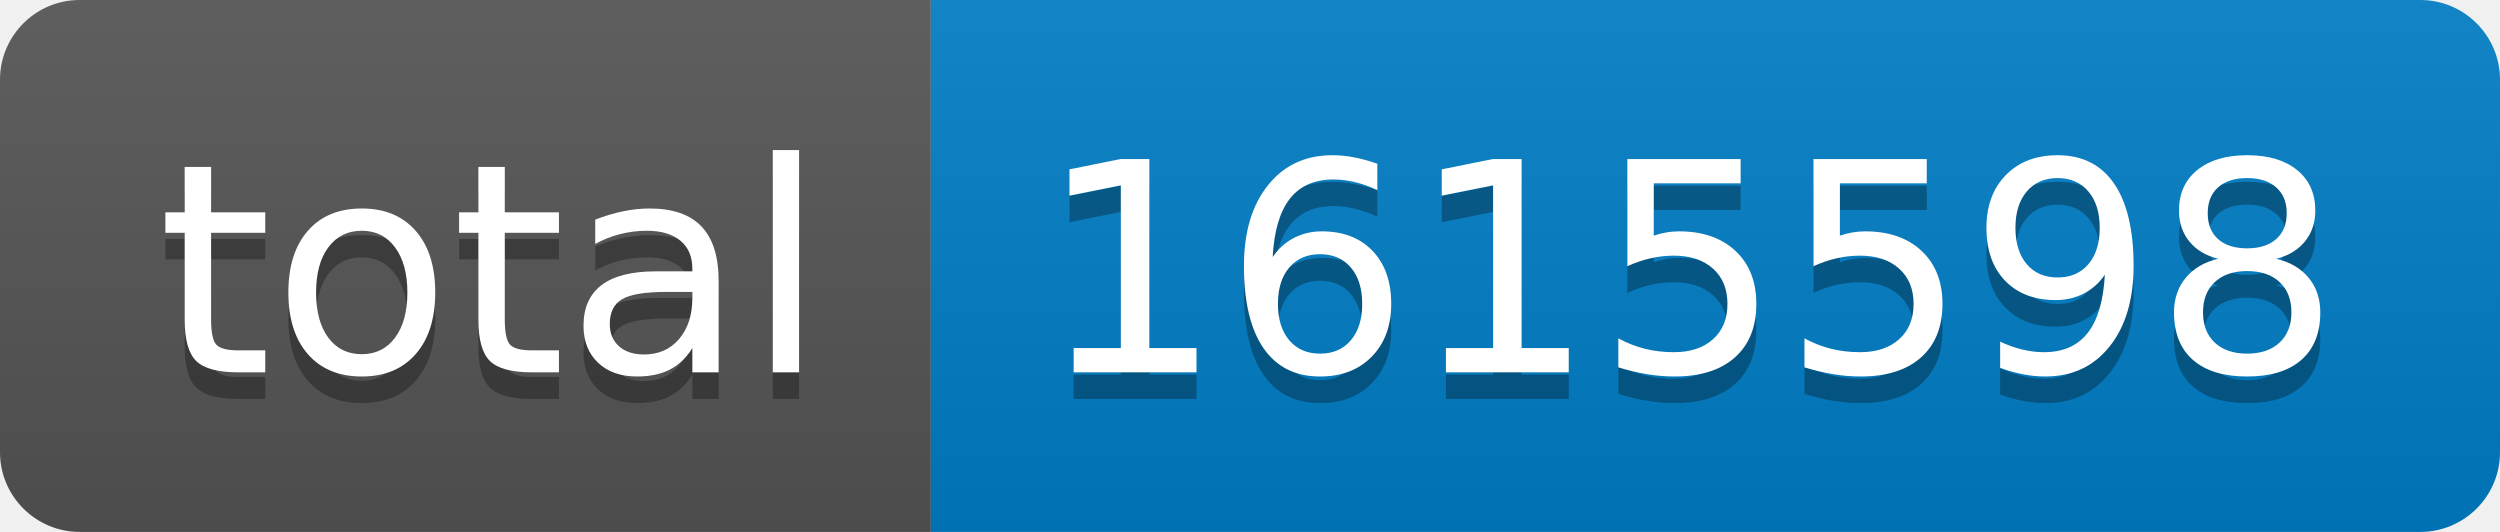
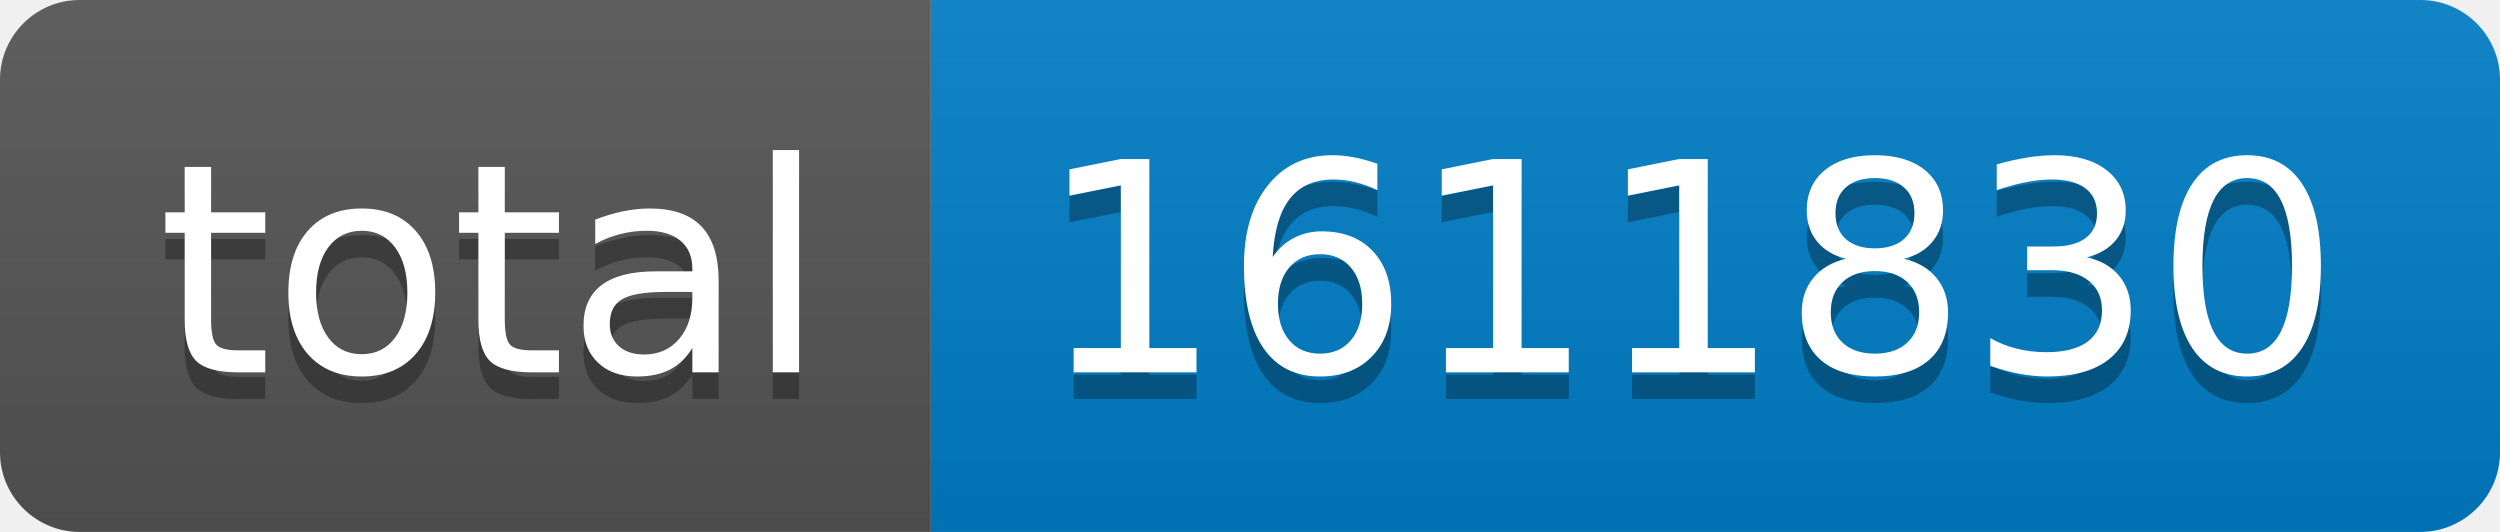
- <svg xmlns="http://www.w3.org/2000/svg" width="94" height="20" role="img" aria-label="total: 1615598">
+ <svg xmlns="http://www.w3.org/2000/svg" width="94" height="20" role="img" aria-label="total: 1611830">
  <linearGradient id="s" x2="0" y2="100%">
    <stop offset="0" stop-color="#bbb" stop-opacity=".1" />
    <stop offset="1" stop-opacity=".1" />
  </linearGradient>
  <clipPath id="r">
    <rect width="94" height="20" rx="3" fill="#fff" />
  </clipPath>
  <g clip-path="url(#r)">
    <rect width="35" height="20" fill="#555" />
    <rect x="35" width="59" height="20" fill="#007ec6" />
    <rect width="94" height="20" fill="url(#s)" />
  </g>
  <g fill="#fff" text-anchor="middle" font-family="Verdana,Geneva,DejaVu Sans,sans-serif" text-rendering="geometricPrecision" font-size="110">
    <text aria-hidden="true" x="185" y="150" fill="#010101" fill-opacity=".3" transform="scale(.1)" textLength="250">total</text>
    <text x="185" y="140" transform="scale(.1)" fill="#fff" textLength="250">total</text>
-     <text aria-hidden="true" x="635" y="150" fill="#010101" fill-opacity=".3" transform="scale(.1)" textLength="490">1615598</text>
-     <text x="635" y="140" transform="scale(.1)" fill="#fff" textLength="490">1615598</text>
+     <text aria-hidden="true" x="635" y="150" fill="#010101" fill-opacity=".3" transform="scale(.1)" textLength="490">1611830</text>
+     <text x="635" y="140" transform="scale(.1)" fill="#fff" textLength="490">1611830</text>
  </g>
</svg>
